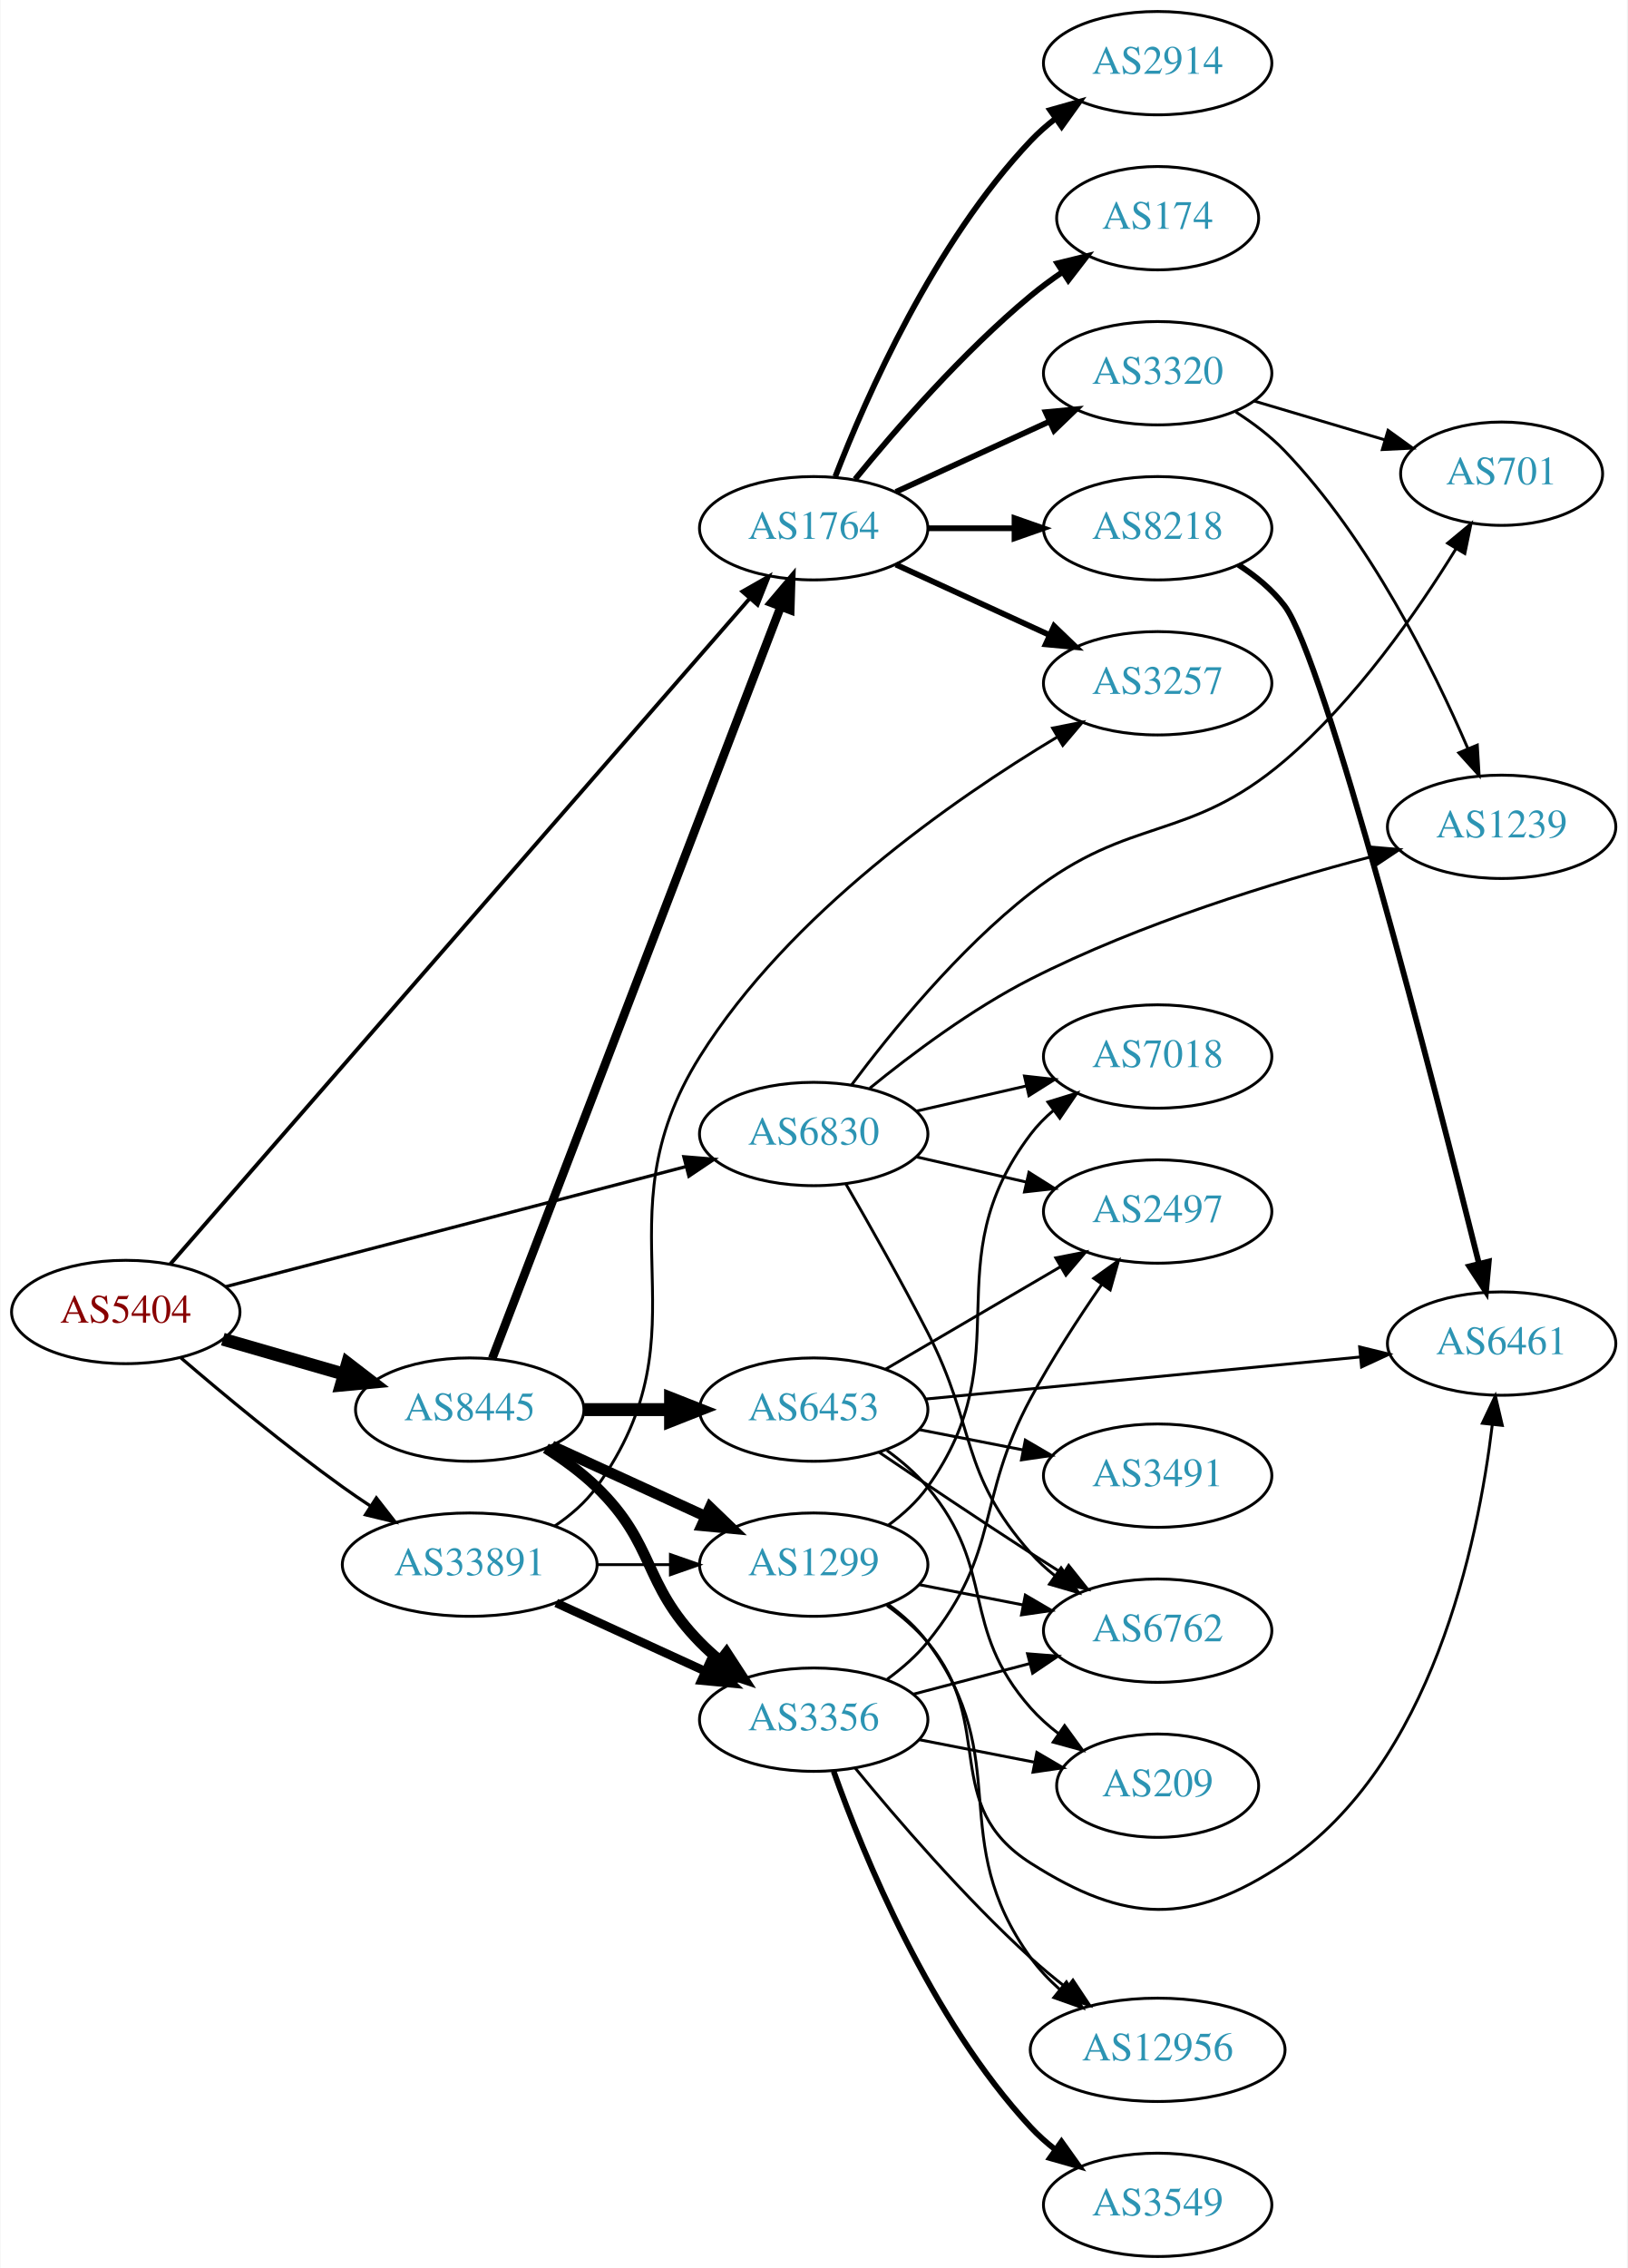
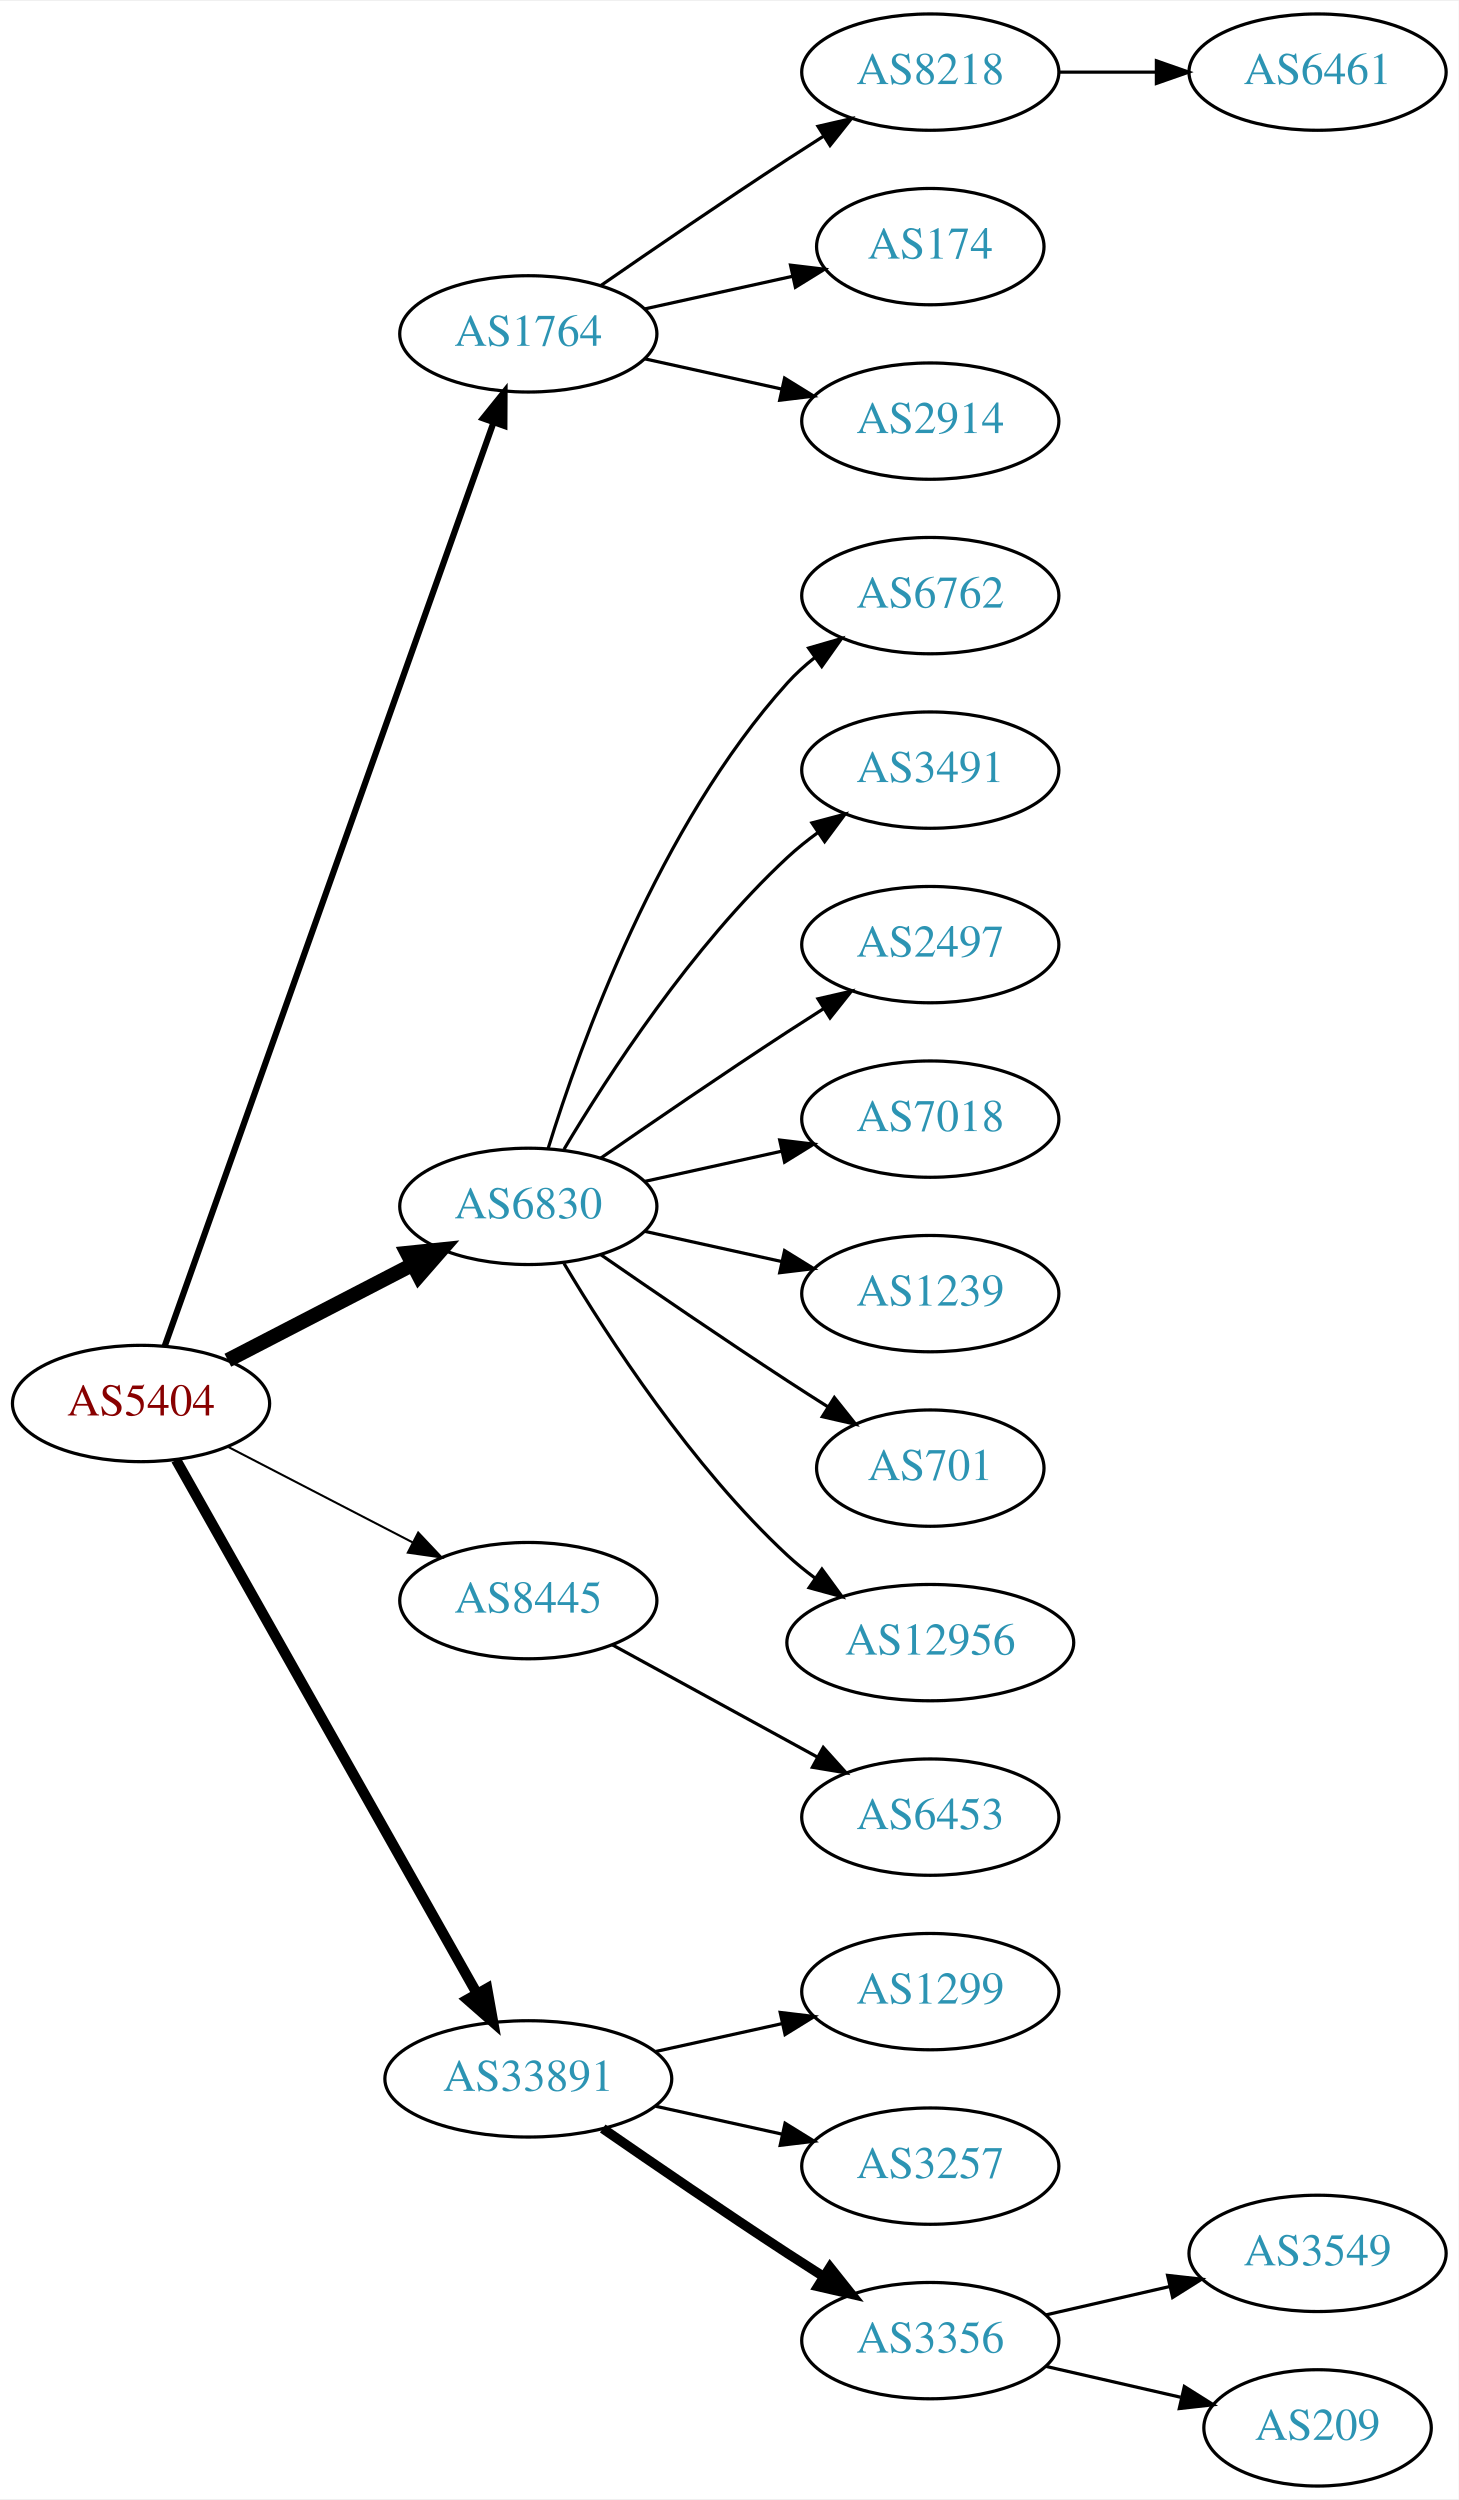
- <svg xmlns="http://www.w3.org/2000/svg" xmlns:xlink="http://www.w3.org/1999/xlink" width="567pt" height="790pt" viewBox="0.00 0.00 566.66 790.00">
-   <g id="graph0" class="graph" transform="scale(1 1) rotate(0) translate(4 786)">
-     <polygon fill="white" stroke="none" points="-4,4 -4,-786 562.663,-786 562.663,4 -4,4" />
+ <svg xmlns="http://www.w3.org/2000/svg" xmlns:xlink="http://www.w3.org/1999/xlink" width="451pt" height="773pt" viewBox="0.00 0.00 451.37 773.00">
+   <g id="graph0" class="graph" transform="scale(1 1) rotate(0) translate(4 769)">
+     <polygon fill="white" stroke="none" points="-4,4 -4,-769 447.37,-769 447.37,4 -4,4" />
    <g id="node1" class="node">
      <g id="a_node1">
        <a xlink:href="/asn/5404" xlink:title="AS5404 ~ ASN conova communications GmbH [AT]">
-           <ellipse fill="#ffffff" stroke="black" cx="39.647" cy="-329" rx="39.794" ry="18" />
-           <text text-anchor="middle" x="39.647" y="-325.3" font-family="Times,serif" font-size="14.00" fill="#880000">AS5404</text>
+           <ellipse fill="#ffffff" stroke="black" cx="39.647" cy="-335" rx="39.794" ry="18" />
+           <text text-anchor="middle" x="39.647" y="-331.3" font-family="Times,serif" font-size="14.00" fill="#880000">AS5404</text>
        </a>
      </g>
    </g>
    <g id="node2" class="node">
      <g id="a_node2">
        <a xlink:href="/asn/1764" xlink:title="AS1764 ~ NEXTLAYER-AS [AT]">
-           <ellipse fill="#ffffff" stroke="black" cx="279.332" cy="-602" rx="39.794" ry="18" />
-           <text text-anchor="middle" x="279.332" y="-598.3" font-family="Times,serif" font-size="14.00" fill="#2c94b3">AS1764</text>
+           <ellipse fill="#ffffff" stroke="black" cx="159.489" cy="-666" rx="39.794" ry="18" />
+           <text text-anchor="middle" x="159.489" y="-662.3" font-family="Times,serif" font-size="14.00" fill="#2c94b3">AS1764</text>
        </a>
      </g>
    </g>
    <g id="edge1" class="edge">
-       <path fill="none" stroke="black" stroke-width="1.35" d="M55.157,-345.666C95.518,-392.024 209.262,-522.668 256.912,-577.398" />
-       <polygon fill="black" stroke="black" stroke-width="1.35" points="254.503,-579.961 263.709,-585.205 259.782,-575.365 254.503,-579.961" />
+       <path fill="none" stroke="black" stroke-width="1.929" d="M46.982,-352.796C66.404,-407.35 125.211,-572.528 148.672,-638.425" />
+       <polygon fill="black" stroke="black" stroke-width="1.929" points="145.471,-639.869 152.122,-648.116 152.065,-637.521 145.471,-639.869" />
    </g>
    <g id="node3" class="node">
      <g id="a_node3">
        <a xlink:href="/asn/6830" xlink:title="AS6830 ~ LGI-UPC [AT]">
-           <ellipse fill="#ffffff" stroke="black" cx="279.332" cy="-391" rx="39.794" ry="18" />
-           <text text-anchor="middle" x="279.332" y="-387.3" font-family="Times,serif" font-size="14.00" fill="#2c94b3">AS6830</text>
+           <ellipse fill="#ffffff" stroke="black" cx="159.489" cy="-396" rx="39.794" ry="18" />
+           <text text-anchor="middle" x="159.489" y="-392.3" font-family="Times,serif" font-size="14.00" fill="#2c94b3">AS6830</text>
        </a>
      </g>
    </g>
    <g id="edge2" class="edge">
-       <path fill="none" stroke="black" stroke-width="1.125" d="M74.448,-337.817C116.598,-348.812 188.718,-367.624 234.917,-379.675" />
-       <polygon fill="black" stroke="black" stroke-width="1.125" points="234.086,-383.076 244.646,-382.213 235.853,-376.302 234.086,-383.076" />
+       <path fill="none" stroke="black" stroke-width="4.5" d="M66.507,-348.387C83.316,-357.087 105.431,-368.535 123.764,-378.025" />
+       <polygon fill="black" stroke="black" stroke-width="4.5" points="121.997,-381.544 132.688,-382.645 125.618,-374.551 121.997,-381.544" />
    </g>
    <g id="node4" class="node">
      <g id="a_node4">
        <a xlink:href="/asn/8445" xlink:title="AS8445 ~ SALZBURG-AG-AS [AT]">
-           <ellipse fill="#ffffff" stroke="black" cx="159.489" cy="-295" rx="39.794" ry="18" />
-           <text text-anchor="middle" x="159.489" y="-291.3" font-family="Times,serif" font-size="14.00" fill="#2c94b3">AS8445</text>
+           <ellipse fill="#ffffff" stroke="black" cx="159.489" cy="-274" rx="39.794" ry="18" />
+           <text text-anchor="middle" x="159.489" y="-270.3" font-family="Times,serif" font-size="14.00" fill="#2c94b3">AS8445</text>
        </a>
      </g>
    </g>
    <g id="edge3" class="edge">
-       <path fill="none" stroke="black" stroke-width="4.5" d="M73.472,-319.529C86.515,-315.766 101.696,-311.386 115.59,-307.377" />
-       <polygon fill="black" stroke="black" stroke-width="4.5" points="116.914,-311.093 125.431,-304.538 114.731,-303.527 116.914,-311.093" />
+       <path fill="none" stroke="black" stroke-width="0.643" d="M66.507,-321.613C83.316,-312.913 105.431,-301.465 123.764,-291.975" />
+       <polygon fill="black" stroke="black" stroke-width="0.643" points="125.417,-295.061 132.688,-287.355 122.199,-288.844 125.417,-295.061" />
    </g>
    <g id="node5" class="node">
      <g id="a_node5">
        <a xlink:href="/asn/33891" xlink:title="AS33891 ~ CORE-BACKBONE GMBH GLOBAL NETWORK [DE]">
-           <ellipse fill="#ffffff" stroke="black" cx="159.489" cy="-241" rx="44.393" ry="18" />
-           <text text-anchor="middle" x="159.489" y="-237.3" font-family="Times,serif" font-size="14.00" fill="#2c94b3">AS33891</text>
+           <ellipse fill="#ffffff" stroke="black" cx="159.489" cy="-126" rx="44.393" ry="18" />
+           <text text-anchor="middle" x="159.489" y="-122.3" font-family="Times,serif" font-size="14.00" fill="#2c94b3">AS33891</text>
        </a>
      </g>
    </g>
    <g id="edge4" class="edge">
-       <path fill="none" stroke="black" stroke-width="1.125" d="M58.845,-313.036C73.652,-300.318 95.297,-282.333 115.293,-268 118.348,-265.81 121.579,-263.604 124.844,-261.446" />
-       <polygon fill="black" stroke="black" stroke-width="1.125" points="126.953,-264.25 133.466,-255.893 123.163,-258.365 126.953,-264.25" />
+       <path fill="none" stroke="black" stroke-width="3.214" d="M50.491,-317.54C71.157,-280.888 119.164,-195.746 143.609,-152.39" />
+       <polygon fill="black" stroke="black" stroke-width="3.214" points="146.727,-153.987 148.59,-143.557 140.629,-150.549 146.727,-153.987" />
    </g>
    <g id="node6" class="node">
      <g id="a_node6">
-         <a xlink:href="/asn/2914" xlink:title="AS2914 ~ NTT America, Inc. [US]">
-           <ellipse fill="#ffffff" stroke="black" cx="399.174" cy="-764" rx="39.794" ry="18" />
-           <text text-anchor="middle" x="399.174" y="-760.3" font-family="Times,serif" font-size="14.00" fill="#2c94b3">AS2914</text>
+         <a xlink:href="/asn/8218" xlink:title="AS8218 ~ legacy Neotelecoms [FR]">
+           <ellipse fill="#ffffff" stroke="black" cx="283.881" cy="-747" rx="39.794" ry="18" />
+           <text text-anchor="middle" x="283.881" y="-743.3" font-family="Times,serif" font-size="14.00" fill="#2c94b3">AS8218</text>
        </a>
      </g>
    </g>
    <g id="edge5" class="edge">
-       <path fill="none" stroke="black" stroke-width="2" d="M286.855,-619.994C297.605,-647.728 321.262,-701.429 354.978,-737 357.564,-739.728 360.481,-742.294 363.55,-744.677" />
-       <polygon fill="black" stroke="black" stroke-width="2" points="361.704,-747.658 371.898,-750.543 365.728,-741.93 361.704,-747.658" />
+       <path fill="none" stroke="black" d="M181.846,-680.901C197.697,-691.877 219.9,-707.079 239.685,-720 243.267,-722.339 247.038,-724.759 250.798,-727.144" />
+       <polygon fill="black" stroke="black" points="249.131,-730.231 259.459,-732.596 252.86,-724.307 249.131,-730.231" />
    </g>
    <g id="node7" class="node">
      <g id="a_node7">
        <a xlink:href="/asn/174" xlink:title="AS174 ~ Cogent Communications [US]">
-           <ellipse fill="#ffffff" stroke="black" cx="399.174" cy="-710" rx="35.194" ry="18" />
-           <text text-anchor="middle" x="399.174" y="-706.3" font-family="Times,serif" font-size="14.00" fill="#2c94b3">AS174</text>
+           <ellipse fill="#ffffff" stroke="black" cx="283.881" cy="-693" rx="35.194" ry="18" />
+           <text text-anchor="middle" x="283.881" y="-689.3" font-family="Times,serif" font-size="14.00" fill="#2c94b3">AS174</text>
        </a>
      </g>
    </g>
    <g id="edge6" class="edge">
-       <path fill="none" stroke="black" stroke-width="2" d="M293.751,-619.065C307.865,-636.375 331.28,-663.345 354.978,-683 358.441,-685.872 362.234,-688.669 366.088,-691.308" />
-       <polygon fill="black" stroke="black" stroke-width="2" points="364.231,-694.275 374.521,-696.797 368.05,-688.408 364.231,-694.275" />
+       <path fill="none" stroke="black" d="M195.562,-673.737C209.795,-676.877 226.35,-680.529 241.194,-683.804" />
+       <polygon fill="black" stroke="black" points="240.629,-687.263 251.148,-686 242.137,-680.428 240.629,-687.263" />
    </g>
    <g id="node8" class="node">
      <g id="a_node8">
-         <a xlink:href="/asn/8218" xlink:title="AS8218 ~ legacy Neotelecoms [FR]">
-           <ellipse fill="#ffffff" stroke="black" cx="399.174" cy="-602" rx="39.794" ry="18" />
-           <text text-anchor="middle" x="399.174" y="-598.3" font-family="Times,serif" font-size="14.00" fill="#2c94b3">AS8218</text>
+         <a xlink:href="/asn/2914" xlink:title="AS2914 ~ NTT America, Inc. [US]">
+           <ellipse fill="#ffffff" stroke="black" cx="283.881" cy="-639" rx="39.794" ry="18" />
+           <text text-anchor="middle" x="283.881" y="-635.3" font-family="Times,serif" font-size="14.00" fill="#2c94b3">AS2914</text>
        </a>
      </g>
    </g>
    <g id="edge7" class="edge">
-       <path fill="none" stroke="black" stroke-width="2" d="M319.244,-602C328.798,-602 339.147,-602 349.11,-602" />
-       <polygon fill="black" stroke="black" stroke-width="2" points="349.302,-605.5 359.302,-602 349.302,-598.5 349.302,-605.5" />
-     </g>
-     <g id="node9" class="node">
-       <g id="a_node9">
-         <a xlink:href="/asn/3320" xlink:title="AS3320 ~ DTAG [DE]">
-           <ellipse fill="#ffffff" stroke="black" cx="399.174" cy="-656" rx="39.794" ry="18" />
-           <text text-anchor="middle" x="399.174" y="-652.3" font-family="Times,serif" font-size="14.00" fill="#2c94b3">AS3320</text>
-         </a>
-       </g>
-     </g>
-     <g id="edge8" class="edge">
-       <path fill="none" stroke="black" stroke-width="2" d="M307.96,-614.661C323.917,-621.973 344.188,-631.261 361.471,-639.181" />
-       <polygon fill="black" stroke="black" stroke-width="2" points="360.169,-642.435 370.718,-643.419 363.085,-636.071 360.169,-642.435" />
+       <path fill="none" stroke="black" d="M195.562,-658.263C208.749,-655.354 223.929,-652.005 237.894,-648.924" />
+       <polygon fill="black" stroke="black" points="238.792,-652.31 247.803,-646.738 237.284,-645.475 238.792,-652.31" />
    </g>
    <g id="node10" class="node">
      <g id="a_node10">
-         <a xlink:href="/asn/3257" xlink:title="AS3257 ~ GTT [DE]">
-           <ellipse fill="#ffffff" stroke="black" cx="399.174" cy="-548" rx="39.794" ry="18" />
-           <text text-anchor="middle" x="399.174" y="-544.3" font-family="Times,serif" font-size="14.00" fill="#2c94b3">AS3257</text>
+         <a xlink:href="/asn/6762" xlink:title="AS6762 ~ TELECOM ITALIA SPARKLE S.p.A. [IT]">
+           <ellipse fill="#ffffff" stroke="black" cx="283.881" cy="-585" rx="39.794" ry="18" />
+           <text text-anchor="middle" x="283.881" y="-581.3" font-family="Times,serif" font-size="14.00" fill="#2c94b3">AS6762</text>
        </a>
      </g>
    </g>
    <g id="edge9" class="edge">
-       <path fill="none" stroke="black" stroke-width="2" d="M307.96,-589.339C323.917,-582.027 344.188,-572.739 361.471,-564.819" />
-       <polygon fill="black" stroke="black" stroke-width="2" points="363.085,-567.929 370.718,-560.581 360.169,-561.565 363.085,-567.929" />
+       <path fill="none" stroke="black" d="M165.627,-413.94C175.529,-445.979 199.867,-513.812 239.685,-558 242.201,-560.792 245.072,-563.401 248.111,-565.812" />
+       <polygon fill="black" stroke="black" points="246.24,-568.776 256.419,-571.715 250.295,-563.07 246.24,-568.776" />
+     </g>
+     <g id="node11" class="node">
+       <g id="a_node11">
+         <a xlink:href="/asn/3491" xlink:title="AS3491 ~ PCCW Global, Inc. [US]">
+           <ellipse fill="#ffffff" stroke="black" cx="283.881" cy="-531" rx="39.794" ry="18" />
+           <text text-anchor="middle" x="283.881" y="-527.3" font-family="Times,serif" font-size="14.00" fill="#2c94b3">AS3491</text>
+         </a>
+       </g>
+     </g>
+     <g id="edge10" class="edge">
+       <path fill="none" stroke="black" d="M170.535,-413.671C184.106,-436.472 210.038,-476.472 239.685,-504 242.591,-506.699 245.805,-509.28 249.129,-511.703" />
+       <polygon fill="black" stroke="black" points="247.264,-514.667 257.507,-517.375 251.188,-508.87 247.264,-514.667" />
    </g>
    <g id="node12" class="node">
      <g id="a_node12">
-         <a xlink:href="/asn/1239" xlink:title="AS1239 ~ Sprint [US]">
-           <ellipse fill="#ffffff" stroke="black" cx="519.017" cy="-498" rx="39.794" ry="18" />
-           <text text-anchor="middle" x="519.017" y="-494.3" font-family="Times,serif" font-size="14.00" fill="#2c94b3">AS1239</text>
-         </a>
-       </g>
-     </g>
-     <g id="edge15" class="edge">
-       <path fill="none" stroke="black" d="M298.903,-406.971C313.394,-418.782 334.446,-434.563 354.978,-445 393.089,-464.373 439.762,-478.691 473.389,-487.529" />
-       <polygon fill="black" stroke="black" points="472.827,-490.998 483.383,-490.095 474.568,-484.218 472.827,-490.998" />
+         <a xlink:href="/asn/2497" xlink:title="AS2497 ~ Internet Initiative Japan Inc. [JP]">
+           <ellipse fill="#ffffff" stroke="black" cx="283.881" cy="-477" rx="39.794" ry="18" />
+           <text text-anchor="middle" x="283.881" y="-473.3" font-family="Times,serif" font-size="14.00" fill="#2c94b3">AS2497</text>
+         </a>
+       </g>
+     </g>
+     <g id="edge11" class="edge">
+       <path fill="none" stroke="black" d="M181.846,-410.901C197.697,-421.877 219.9,-437.079 239.685,-450 243.267,-452.339 247.038,-454.759 250.798,-457.144" />
+       <polygon fill="black" stroke="black" points="249.131,-460.231 259.459,-462.596 252.86,-454.307 249.131,-460.231" />
    </g>
    <g id="node13" class="node">
      <g id="a_node13">
-         <a xlink:href="/asn/701" xlink:title="AS701 ~ UUNET [US]">
-           <ellipse fill="#ffffff" stroke="black" cx="519.017" cy="-621" rx="35.194" ry="18" />
-           <text text-anchor="middle" x="519.017" y="-617.3" font-family="Times,serif" font-size="14.00" fill="#2c94b3">AS701</text>
-         </a>
-       </g>
-     </g>
-     <g id="edge14" class="edge">
-       <path fill="none" stroke="black" d="M292.547,-408.128C306.205,-426.389 329.742,-455.331 354.978,-475 389.908,-502.225 409.632,-492.311 443.37,-521 468.209,-542.122 489.642,-572.971 503.089,-594.809" />
-       <polygon fill="black" stroke="black" points="500.198,-596.794 508.349,-603.563 506.198,-593.189 500.198,-596.794" />
+         <a xlink:href="/asn/7018" xlink:title="AS7018 ~ AT&amp;T Services, Inc. [US]">
+           <ellipse fill="#ffffff" stroke="black" cx="283.881" cy="-423" rx="39.794" ry="18" />
+           <text text-anchor="middle" x="283.881" y="-419.3" font-family="Times,serif" font-size="14.00" fill="#2c94b3">AS7018</text>
+         </a>
+       </g>
+     </g>
+     <g id="edge12" class="edge">
+       <path fill="none" stroke="black" d="M195.562,-403.737C208.749,-406.646 223.929,-409.995 237.894,-413.076" />
+       <polygon fill="black" stroke="black" points="237.284,-416.525 247.803,-415.262 238.792,-409.69 237.284,-416.525" />
    </g>
    <g id="node14" class="node">
      <g id="a_node14">
-         <a xlink:href="/asn/6762" xlink:title="AS6762 ~ TELECOM ITALIA SPARKLE S.p.A. [IT]">
-           <ellipse fill="#ffffff" stroke="black" cx="399.174" cy="-218" rx="39.794" ry="18" />
-           <text text-anchor="middle" x="399.174" y="-214.3" font-family="Times,serif" font-size="14.00" fill="#2c94b3">AS6762</text>
+         <a xlink:href="/asn/1239" xlink:title="AS1239 ~ Sprint [US]">
+           <ellipse fill="#ffffff" stroke="black" cx="283.881" cy="-369" rx="39.794" ry="18" />
+           <text text-anchor="middle" x="283.881" y="-365.3" font-family="Times,serif" font-size="14.00" fill="#2c94b3">AS1239</text>
        </a>
      </g>
    </g>
    <g id="edge13" class="edge">
-       <path fill="none" stroke="black" d="M290.538,-373.609C298.546,-359.771 309.829,-339.836 318.978,-322 336.22,-288.386 329.933,-273.283 354.978,-245 357.47,-242.186 360.325,-239.562 363.354,-237.143" />
-       <polygon fill="black" stroke="black" points="365.539,-239.884 371.647,-231.227 361.474,-234.185 365.539,-239.884" />
+       <path fill="none" stroke="black" d="M195.562,-388.263C208.749,-385.354 223.929,-382.005 237.894,-378.924" />
+       <polygon fill="black" stroke="black" points="238.792,-382.31 247.803,-376.738 237.284,-375.475 238.792,-382.31" />
    </g>
    <g id="node15" class="node">
      <g id="a_node15">
-         <a xlink:href="/asn/7018" xlink:title="AS7018 ~ AT&amp;T Services, Inc. [US]">
-           <ellipse fill="#ffffff" stroke="black" cx="399.174" cy="-418" rx="39.794" ry="18" />
-           <text text-anchor="middle" x="399.174" y="-414.3" font-family="Times,serif" font-size="14.00" fill="#2c94b3">AS7018</text>
-         </a>
-       </g>
-     </g>
-     <g id="edge16" class="edge">
-       <path fill="none" stroke="black" d="M315.051,-398.955C327.051,-401.704 340.672,-404.825 353.364,-407.733" />
-       <polygon fill="black" stroke="black" points="352.767,-411.187 363.296,-410.009 354.33,-404.364 352.767,-411.187" />
+         <a xlink:href="/asn/701" xlink:title="AS701 ~ UUNET [US]">
+           <ellipse fill="#ffffff" stroke="black" cx="283.881" cy="-315" rx="35.194" ry="18" />
+           <text text-anchor="middle" x="283.881" y="-311.3" font-family="Times,serif" font-size="14.00" fill="#2c94b3">AS701</text>
+         </a>
+       </g>
+     </g>
+     <g id="edge14" class="edge">
+       <path fill="none" stroke="black" d="M181.846,-381.099C197.697,-370.123 219.9,-354.921 239.685,-342 243.73,-339.358 248.015,-336.615 252.254,-333.933" />
+       <polygon fill="black" stroke="black" points="254.191,-336.85 260.799,-328.568 250.469,-330.921 254.191,-336.85" />
    </g>
    <g id="node16" class="node">
      <g id="a_node16">
-         <a xlink:href="/asn/2497" xlink:title="AS2497 ~ Internet Initiative Japan Inc. [JP]">
-           <ellipse fill="#ffffff" stroke="black" cx="399.174" cy="-364" rx="39.794" ry="18" />
-           <text text-anchor="middle" x="399.174" y="-360.3" font-family="Times,serif" font-size="14.00" fill="#2c94b3">AS2497</text>
-         </a>
-       </g>
-     </g>
-     <g id="edge17" class="edge">
-       <path fill="none" stroke="black" d="M315.051,-383.045C327.051,-380.296 340.672,-377.175 353.364,-374.267" />
-       <polygon fill="black" stroke="black" points="354.33,-377.636 363.296,-371.991 352.767,-370.813 354.33,-377.636" />
-     </g>
-     <g id="edge21" class="edge">
-       <path fill="none" stroke="black" stroke-width="3" d="M167.334,-312.833C187.064,-364.231 244.144,-512.935 267.834,-574.651" />
-       <polygon fill="black" stroke="black" stroke-width="3" points="264.616,-576.037 271.468,-584.118 271.152,-573.528 264.616,-576.037" />
+         <a xlink:href="/asn/12956" xlink:title="AS12956 ~ TELXIUS [ES]">
+           <ellipse fill="#ffffff" stroke="black" cx="283.881" cy="-261" rx="44.393" ry="18" />
+           <text text-anchor="middle" x="283.881" y="-257.3" font-family="Times,serif" font-size="14.00" fill="#2c94b3">AS12956</text>
+         </a>
+       </g>
+     </g>
+     <g id="edge15" class="edge">
+       <path fill="none" stroke="black" d="M170.535,-378.329C184.106,-355.528 210.038,-315.528 239.685,-288 242.292,-285.58 245.145,-283.254 248.104,-281.052" />
+       <polygon fill="black" stroke="black" points="250.352,-283.754 256.603,-275.2 246.382,-277.988 250.352,-283.754" />
    </g>
    <g id="node17" class="node">
      <g id="a_node17">
        <a xlink:href="/asn/6453" xlink:title="AS6453 ~ TATA COMMUNICATIONS (AMERICA) INC [US]">
-           <ellipse fill="#ffffff" stroke="black" cx="279.332" cy="-295" rx="39.794" ry="18" />
-           <text text-anchor="middle" x="279.332" y="-291.3" font-family="Times,serif" font-size="14.00" fill="#2c94b3">AS6453</text>
-         </a>
-       </g>
-     </g>
-     <g id="edge18" class="edge">
-       <path fill="none" stroke="black" stroke-width="4.5" d="M199.402,-295C208.955,-295 219.305,-295 229.267,-295" />
-       <polygon fill="black" stroke="black" stroke-width="4.5" points="229.46,-298.938 239.46,-295 229.46,-291.063 229.46,-298.938" />
+           <ellipse fill="#ffffff" stroke="black" cx="283.881" cy="-207" rx="39.794" ry="18" />
+           <text text-anchor="middle" x="283.881" y="-203.3" font-family="Times,serif" font-size="14.00" fill="#2c94b3">AS6453</text>
+         </a>
+       </g>
+     </g>
+     <g id="edge16" class="edge">
+       <path fill="none" stroke="black" d="M185.552,-260.28C203.868,-250.253 228.911,-236.544 249.008,-225.543" />
+       <polygon fill="black" stroke="black" points="250.76,-228.574 257.851,-220.702 247.399,-222.434 250.76,-228.574" />
    </g>
    <g id="node18" class="node">
      <g id="a_node18">
-         <a xlink:href="/asn/3356" xlink:title="AS3356 ~ Level 3 Parent, LLC [US]">
-           <ellipse fill="#ffffff" stroke="black" cx="279.332" cy="-187" rx="39.794" ry="18" />
-           <text text-anchor="middle" x="279.332" y="-183.3" font-family="Times,serif" font-size="14.00" fill="#2c94b3">AS3356</text>
-         </a>
-       </g>
-     </g>
-     <g id="edge19" class="edge">
-       <path fill="none" stroke="black" stroke-width="3.75" d="M186.018,-281.538C192.181,-277.638 198.483,-273.052 203.685,-268 224.378,-247.906 219.513,-234.617 239.685,-214 241.778,-211.861 244.061,-209.782 246.438,-207.79" />
-       <polygon fill="black" stroke="black" stroke-width="3.75" points="248.956,-210.268 254.738,-201.389 244.681,-204.725 248.956,-210.268" />
+         <a xlink:href="/asn/1299" xlink:title="AS1299 ~ Telia Carrier [EU]">
+           <ellipse fill="#ffffff" stroke="black" cx="283.881" cy="-153" rx="39.794" ry="18" />
+           <text text-anchor="middle" x="283.881" y="-149.3" font-family="Times,serif" font-size="14.00" fill="#2c94b3">AS1299</text>
+         </a>
+       </g>
+     </g>
+     <g id="edge17" class="edge">
+       <path fill="none" stroke="black" d="M198.879,-134.469C211.27,-137.202 225.117,-140.257 237.937,-143.085" />
+       <polygon fill="black" stroke="black" points="237.433,-146.558 247.952,-145.295 238.941,-139.722 237.433,-146.558" />
    </g>
    <g id="node19" class="node">
      <g id="a_node19">
-         <a xlink:href="/asn/1299" xlink:title="AS1299 ~ Telia Carrier [EU]">
-           <ellipse fill="#ffffff" stroke="black" cx="279.332" cy="-241" rx="39.794" ry="18" />
-           <text text-anchor="middle" x="279.332" y="-237.3" font-family="Times,serif" font-size="14.00" fill="#2c94b3">AS1299</text>
-         </a>
-       </g>
-     </g>
-     <g id="edge20" class="edge">
-       <path fill="none" stroke="black" stroke-width="3.75" d="M188.118,-282.339C204.075,-275.027 224.345,-265.739 241.628,-257.819" />
-       <polygon fill="black" stroke="black" stroke-width="3.75" points="243.243,-260.929 250.876,-253.581 240.327,-254.565 243.243,-260.929" />
-     </g>
-     <g id="edge37" class="edge">
-       <path fill="none" stroke="black" d="M189.147,-254.482C194.64,-258.191 199.862,-262.688 203.685,-268 243.735,-323.646 203.285,-359.901 239.685,-418 270.864,-467.765 327.699,-507.389 364.161,-529.268" />
-       <polygon fill="black" stroke="black" points="362.569,-532.392 372.964,-534.443 366.117,-526.358 362.569,-532.392" />
-     </g>
-     <g id="edge38" class="edge">
-       <path fill="none" stroke="black" stroke-width="3" d="M189.619,-227.652C205.23,-220.498 224.628,-211.609 241.3,-203.97" />
-       <polygon fill="black" stroke="black" stroke-width="3" points="243.119,-206.986 250.752,-199.638 240.203,-200.622 243.119,-206.986" />
-     </g>
-     <g id="edge36" class="edge">
-       <path fill="none" stroke="black" d="M203.7,-241C212.013,-241 220.775,-241 229.258,-241" />
-       <polygon fill="black" stroke="black" points="229.416,-244.5 239.416,-241 229.416,-237.5 229.416,-244.5" />
-     </g>
-     <g id="node11" class="node">
-       <g id="a_node11">
-         <a xlink:href="/asn/6461" xlink:title="AS6461 ~ Zayo Bandwidth [US]">
-           <ellipse fill="#ffffff" stroke="black" cx="519.017" cy="-318" rx="39.794" ry="18" />
-           <text text-anchor="middle" x="519.017" y="-314.3" font-family="Times,serif" font-size="14.00" fill="#2c94b3">AS6461</text>
-         </a>
-       </g>
-     </g>
-     <g id="edge10" class="edge">
-       <path fill="none" stroke="black" stroke-width="2" d="M427.301,-589.264C433.285,-585.396 439.103,-580.643 443.37,-575 457.443,-556.388 495.392,-408.743 511.082,-346.025" />
-       <polygon fill="black" stroke="black" stroke-width="2" points="514.55,-346.584 513.573,-336.034 507.758,-344.891 514.55,-346.584" />
-     </g>
-     <g id="edge11" class="edge">
-       <path fill="none" stroke="black" d="M426.404,-642.499C432.414,-638.654 438.47,-634.104 443.37,-629 472.885,-598.259 495.049,-553.636 507.276,-525.221" />
-       <polygon fill="black" stroke="black" points="510.547,-526.471 511.182,-515.895 504.09,-523.767 510.547,-526.471" />
-     </g>
-     <g id="edge12" class="edge">
-       <path fill="none" stroke="black" d="M432.687,-646.343C446.747,-642.168 463.336,-637.241 478.131,-632.846" />
-       <polygon fill="black" stroke="black" points="479.444,-636.108 488.034,-629.905 477.451,-629.397 479.444,-636.108" />
-     </g>
-     <g id="edge25" class="edge">
-       <path fill="none" stroke="black" d="M318.256,-298.67C359.355,-302.647 425.041,-309.003 469.781,-313.332" />
-       <polygon fill="black" stroke="black" points="469.543,-316.826 479.834,-314.305 470.217,-309.858 469.543,-316.826" />
-     </g>
-     <g id="edge24" class="edge">
-       <path fill="none" stroke="black" d="M302.096,-280.159C316.921,-270.114 337.038,-256.611 354.978,-245 358.57,-242.675 362.346,-240.265 366.11,-237.885" />
-       <polygon fill="black" stroke="black" points="368.17,-240.724 374.774,-232.439 364.445,-234.797 368.17,-240.724" />
-     </g>
-     <g id="edge23" class="edge">
-       <path fill="none" stroke="black" d="M304.463,-309.13C322.019,-319.409 345.993,-333.447 365.298,-344.75" />
-       <polygon fill="black" stroke="black" points="363.677,-347.857 374.075,-349.889 367.214,-341.816 363.677,-347.857" />
+         <a xlink:href="/asn/3257" xlink:title="AS3257 ~ GTT [DE]">
+           <ellipse fill="#ffffff" stroke="black" cx="283.881" cy="-99" rx="39.794" ry="18" />
+           <text text-anchor="middle" x="283.881" y="-95.3" font-family="Times,serif" font-size="14.00" fill="#2c94b3">AS3257</text>
+         </a>
+       </g>
+     </g>
+     <g id="edge18" class="edge">
+       <path fill="none" stroke="black" d="M198.879,-117.531C211.27,-114.798 225.117,-111.743 237.937,-108.915" />
+       <polygon fill="black" stroke="black" points="238.941,-112.278 247.952,-106.705 237.433,-105.442 238.941,-112.278" />
    </g>
    <g id="node20" class="node">
      <g id="a_node20">
-         <a xlink:href="/asn/3491" xlink:title="AS3491 ~ PCCW Global, Inc. [US]">
-           <ellipse fill="#ffffff" stroke="black" cx="399.174" cy="-272" rx="39.794" ry="18" />
-           <text text-anchor="middle" x="399.174" y="-268.3" font-family="Times,serif" font-size="14.00" fill="#2c94b3">AS3491</text>
-         </a>
-       </g>
-     </g>
-     <g id="edge22" class="edge">
-       <path fill="none" stroke="black" d="M316.008,-288.037C327.44,-285.806 340.261,-283.303 352.315,-280.951" />
-       <polygon fill="black" stroke="black" points="353.068,-284.37 362.212,-279.019 351.727,-277.499 353.068,-284.37" />
+         <a xlink:href="/asn/3356" xlink:title="AS3356 ~ Level 3 Parent, LLC [US]">
+           <ellipse fill="#ffffff" stroke="black" cx="283.881" cy="-45" rx="39.794" ry="18" />
+           <text text-anchor="middle" x="283.881" y="-41.3" font-family="Times,serif" font-size="14.00" fill="#2c94b3">AS3356</text>
+         </a>
+       </g>
+     </g>
+     <g id="edge19" class="edge">
+       <path fill="none" stroke="black" stroke-width="3" d="M182.52,-110.633C198.322,-99.695 220.179,-84.739 239.685,-72 243.267,-69.661 247.038,-67.241 250.798,-64.856" />
+       <polygon fill="black" stroke="black" stroke-width="3" points="252.86,-67.693 259.459,-59.404 249.131,-61.769 252.86,-67.693" />
+     </g>
+     <g id="node9" class="node">
+       <g id="a_node9">
+         <a xlink:href="/asn/6461" xlink:title="AS6461 ~ Zayo Bandwidth [US]">
+           <ellipse fill="#ffffff" stroke="black" cx="403.724" cy="-747" rx="39.794" ry="18" />
+           <text text-anchor="middle" x="403.724" y="-743.3" font-family="Times,serif" font-size="14.00" fill="#2c94b3">AS6461</text>
+         </a>
+       </g>
+     </g>
+     <g id="edge8" class="edge">
+       <path fill="none" stroke="black" d="M323.794,-747C333.347,-747 343.697,-747 353.659,-747" />
+       <polygon fill="black" stroke="black" points="353.852,-750.5 363.852,-747 353.852,-743.5 353.852,-750.5" />
    </g>
    <g id="node21" class="node">
      <g id="a_node21">
-         <a xlink:href="/asn/209" xlink:title="AS209 ~ CenturyLink Communications, LLC [US]">
-           <ellipse fill="#ffffff" stroke="black" cx="399.174" cy="-164" rx="35.194" ry="18" />
-           <text text-anchor="middle" x="399.174" y="-160.3" font-family="Times,serif" font-size="14.00" fill="#2c94b3">AS209</text>
-         </a>
-       </g>
-     </g>
-     <g id="edge26" class="edge">
-       <path fill="none" stroke="black" d="M304.845,-280.787C309.942,-277.075 314.975,-272.761 318.978,-268 343.291,-239.086 329.933,-219.283 354.978,-191 357.814,-187.797 361.121,-184.841 364.619,-182.152" />
-       <polygon fill="black" stroke="black" points="366.753,-184.932 372.998,-176.373 362.779,-179.169 366.753,-184.932" />
-     </g>
-     <g id="edge31" class="edge">
-       <path fill="none" stroke="black" d="M314.101,-195.883C326.674,-199.191 341.129,-202.994 354.468,-206.502" />
-       <polygon fill="black" stroke="black" points="353.839,-209.956 364.4,-209.115 355.62,-203.186 353.839,-209.956" />
-     </g>
-     <g id="edge32" class="edge">
-       <path fill="none" stroke="black" d="M304.975,-201.105C310.066,-204.823 315.063,-209.166 318.978,-214 344.801,-245.88 335.54,-262.871 354.978,-299 362.242,-312.502 371.524,-326.767 379.621,-338.483" />
-       <polygon fill="black" stroke="black" points="376.915,-340.721 385.528,-346.891 382.643,-336.696 376.915,-340.721" />
-     </g>
-     <g id="edge35" class="edge">
-       <path fill="none" stroke="black" d="M316.008,-180.037C328.623,-177.575 342.931,-174.782 356.031,-172.225" />
-       <polygon fill="black" stroke="black" points="357.079,-175.587 366.224,-170.236 355.738,-168.716 357.079,-175.587" />
+         <a xlink:href="/asn/3549" xlink:title="AS3549 ~ Level 3 Parent, LLC [US]">
+           <ellipse fill="#ffffff" stroke="black" cx="403.724" cy="-72" rx="39.794" ry="18" />
+           <text text-anchor="middle" x="403.724" y="-68.3" font-family="Times,serif" font-size="14.00" fill="#2c94b3">AS3549</text>
+         </a>
+       </g>
+     </g>
+     <g id="edge20" class="edge">
+       <path fill="none" stroke="black" d="M319.6,-52.955C331.6,-55.704 345.221,-58.825 357.914,-61.733" />
+       <polygon fill="black" stroke="black" points="357.316,-65.187 367.845,-64.009 358.88,-58.364 357.316,-65.187" />
    </g>
    <g id="node22" class="node">
      <g id="a_node22">
-         <a xlink:href="/asn/12956" xlink:title="AS12956 ~ TELXIUS [ES]">
-           <ellipse fill="#ffffff" stroke="black" cx="399.174" cy="-72" rx="44.393" ry="18" />
-           <text text-anchor="middle" x="399.174" y="-68.3" font-family="Times,serif" font-size="14.00" fill="#2c94b3">AS12956</text>
-         </a>
-       </g>
-     </g>
-     <g id="edge34" class="edge">
-       <path fill="none" stroke="black" d="M293.738,-170.19C308.028,-152.749 331.75,-125.123 354.978,-104 358.849,-100.48 363.096,-96.967 367.369,-93.626" />
-       <polygon fill="black" stroke="black" points="369.66,-96.282 375.526,-87.46 365.438,-90.699 369.66,-96.282" />
-     </g>
-     <g id="node23" class="node">
-       <g id="a_node23">
-         <a xlink:href="/asn/3549" xlink:title="AS3549 ~ Level 3 Parent, LLC [US]">
-           <ellipse fill="#ffffff" stroke="black" cx="399.174" cy="-18" rx="39.794" ry="18" />
-           <text text-anchor="middle" x="399.174" y="-14.3" font-family="Times,serif" font-size="14.00" fill="#2c94b3">AS3549</text>
-         </a>
-       </g>
-     </g>
-     <g id="edge33" class="edge">
-       <path fill="none" stroke="black" stroke-width="2" d="M286.284,-169.006C296.554,-140.107 319.929,-82.768 354.978,-45 357.535,-42.245 360.433,-39.66 363.489,-37.266" />
-       <polygon fill="black" stroke="black" stroke-width="2" points="365.67,-40.011 371.821,-31.384 361.633,-34.292 365.67,-40.011" />
-     </g>
-     <g id="edge27" class="edge">
-       <path fill="none" stroke="black" d="M304.845,-226.787C309.942,-223.075 314.975,-218.761 318.978,-214 343.291,-185.086 323.106,-157.282 354.978,-137 388.122,-115.909 410.722,-115.149 443.37,-137 494.692,-171.35 510.765,-248.109 515.772,-289.781" />
-       <polygon fill="black" stroke="black" points="512.302,-290.243 516.844,-299.814 519.262,-289.499 512.302,-290.243" />
-     </g>
-     <g id="edge30" class="edge">
-       <path fill="none" stroke="black" d="M316.008,-234.037C327.44,-231.806 340.261,-229.303 352.315,-226.951" />
-       <polygon fill="black" stroke="black" points="353.068,-230.37 362.212,-225.019 351.727,-223.499 353.068,-230.37" />
-     </g>
-     <g id="edge29" class="edge">
-       <path fill="none" stroke="black" d="M305.4,-254.781C310.469,-258.516 315.349,-262.948 318.978,-268 352.206,-314.264 320.577,-345.601 354.978,-391 357.248,-393.996 359.955,-396.741 362.891,-399.236" />
-       <polygon fill="black" stroke="black" points="360.93,-402.139 371.056,-405.258 365.085,-396.506 360.93,-402.139" />
-     </g>
-     <g id="edge28" class="edge">
-       <path fill="none" stroke="black" d="M305.283,-227.133C310.358,-223.403 315.27,-218.994 318.978,-214 349.642,-172.698 324.891,-145.724 354.978,-104 357.83,-100.045 361.318,-96.371 365.062,-93.028" />
-       <polygon fill="black" stroke="black" points="367.392,-95.646 372.988,-86.649 363.003,-90.193 367.392,-95.646" />
+         <a xlink:href="/asn/209" xlink:title="AS209 ~ CenturyLink Communications, LLC [US]">
+           <ellipse fill="#ffffff" stroke="black" cx="403.724" cy="-18" rx="35.194" ry="18" />
+           <text text-anchor="middle" x="403.724" y="-14.3" font-family="Times,serif" font-size="14.00" fill="#2c94b3">AS209</text>
+         </a>
+       </g>
+     </g>
+     <g id="edge21" class="edge">
+       <path fill="none" stroke="black" d="M319.6,-37.045C332.693,-34.045 347.715,-30.604 361.356,-27.478" />
+       <polygon fill="black" stroke="black" points="362.497,-30.807 371.463,-25.162 360.934,-23.984 362.497,-30.807" />
    </g>
  </g>
</svg>
